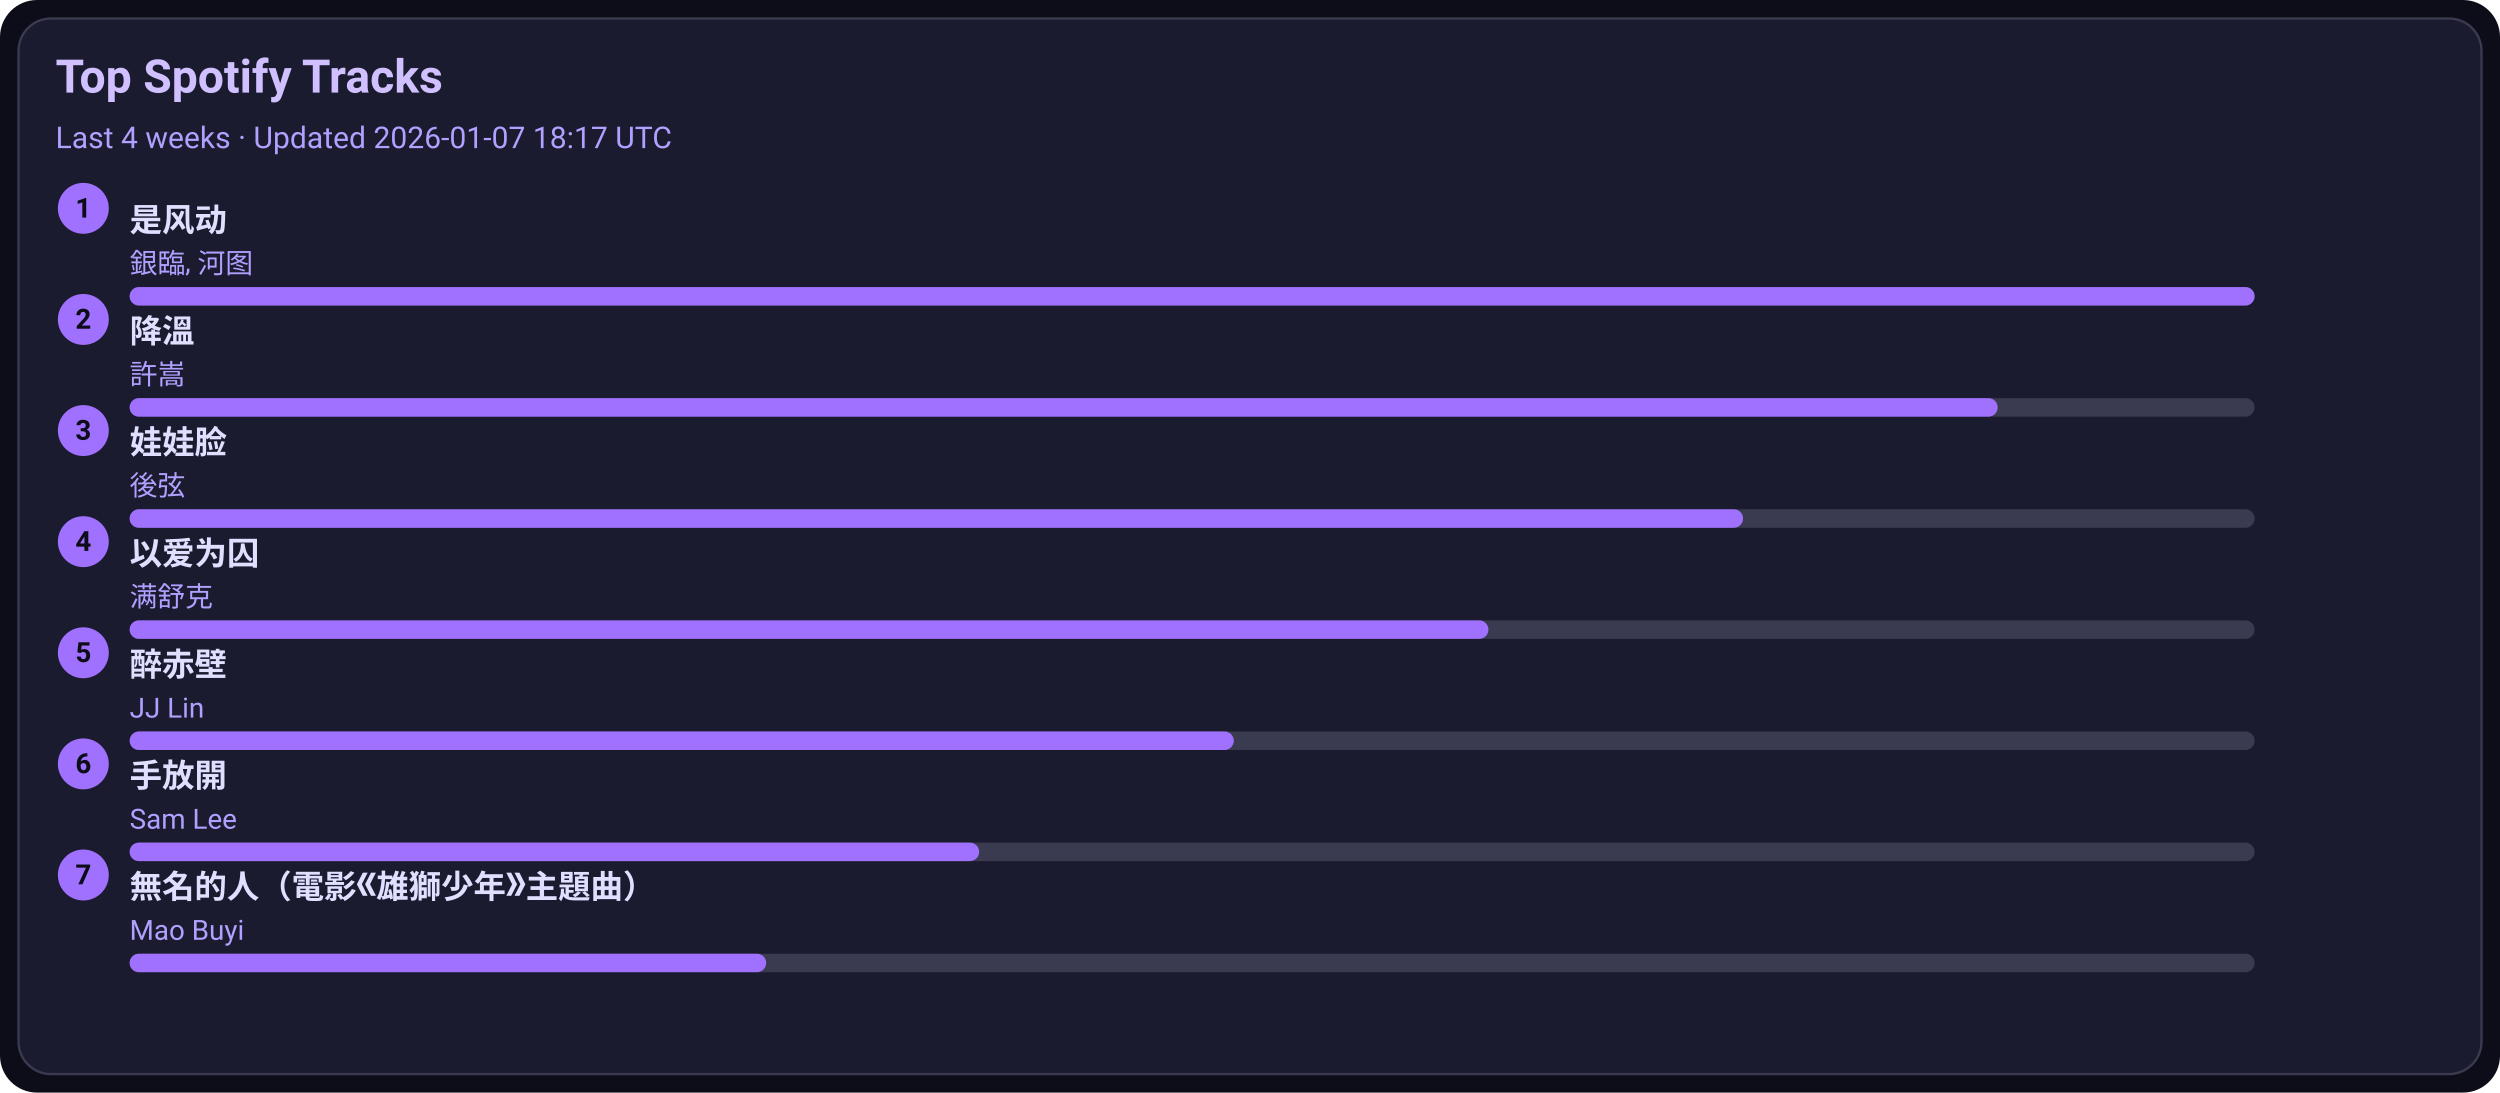
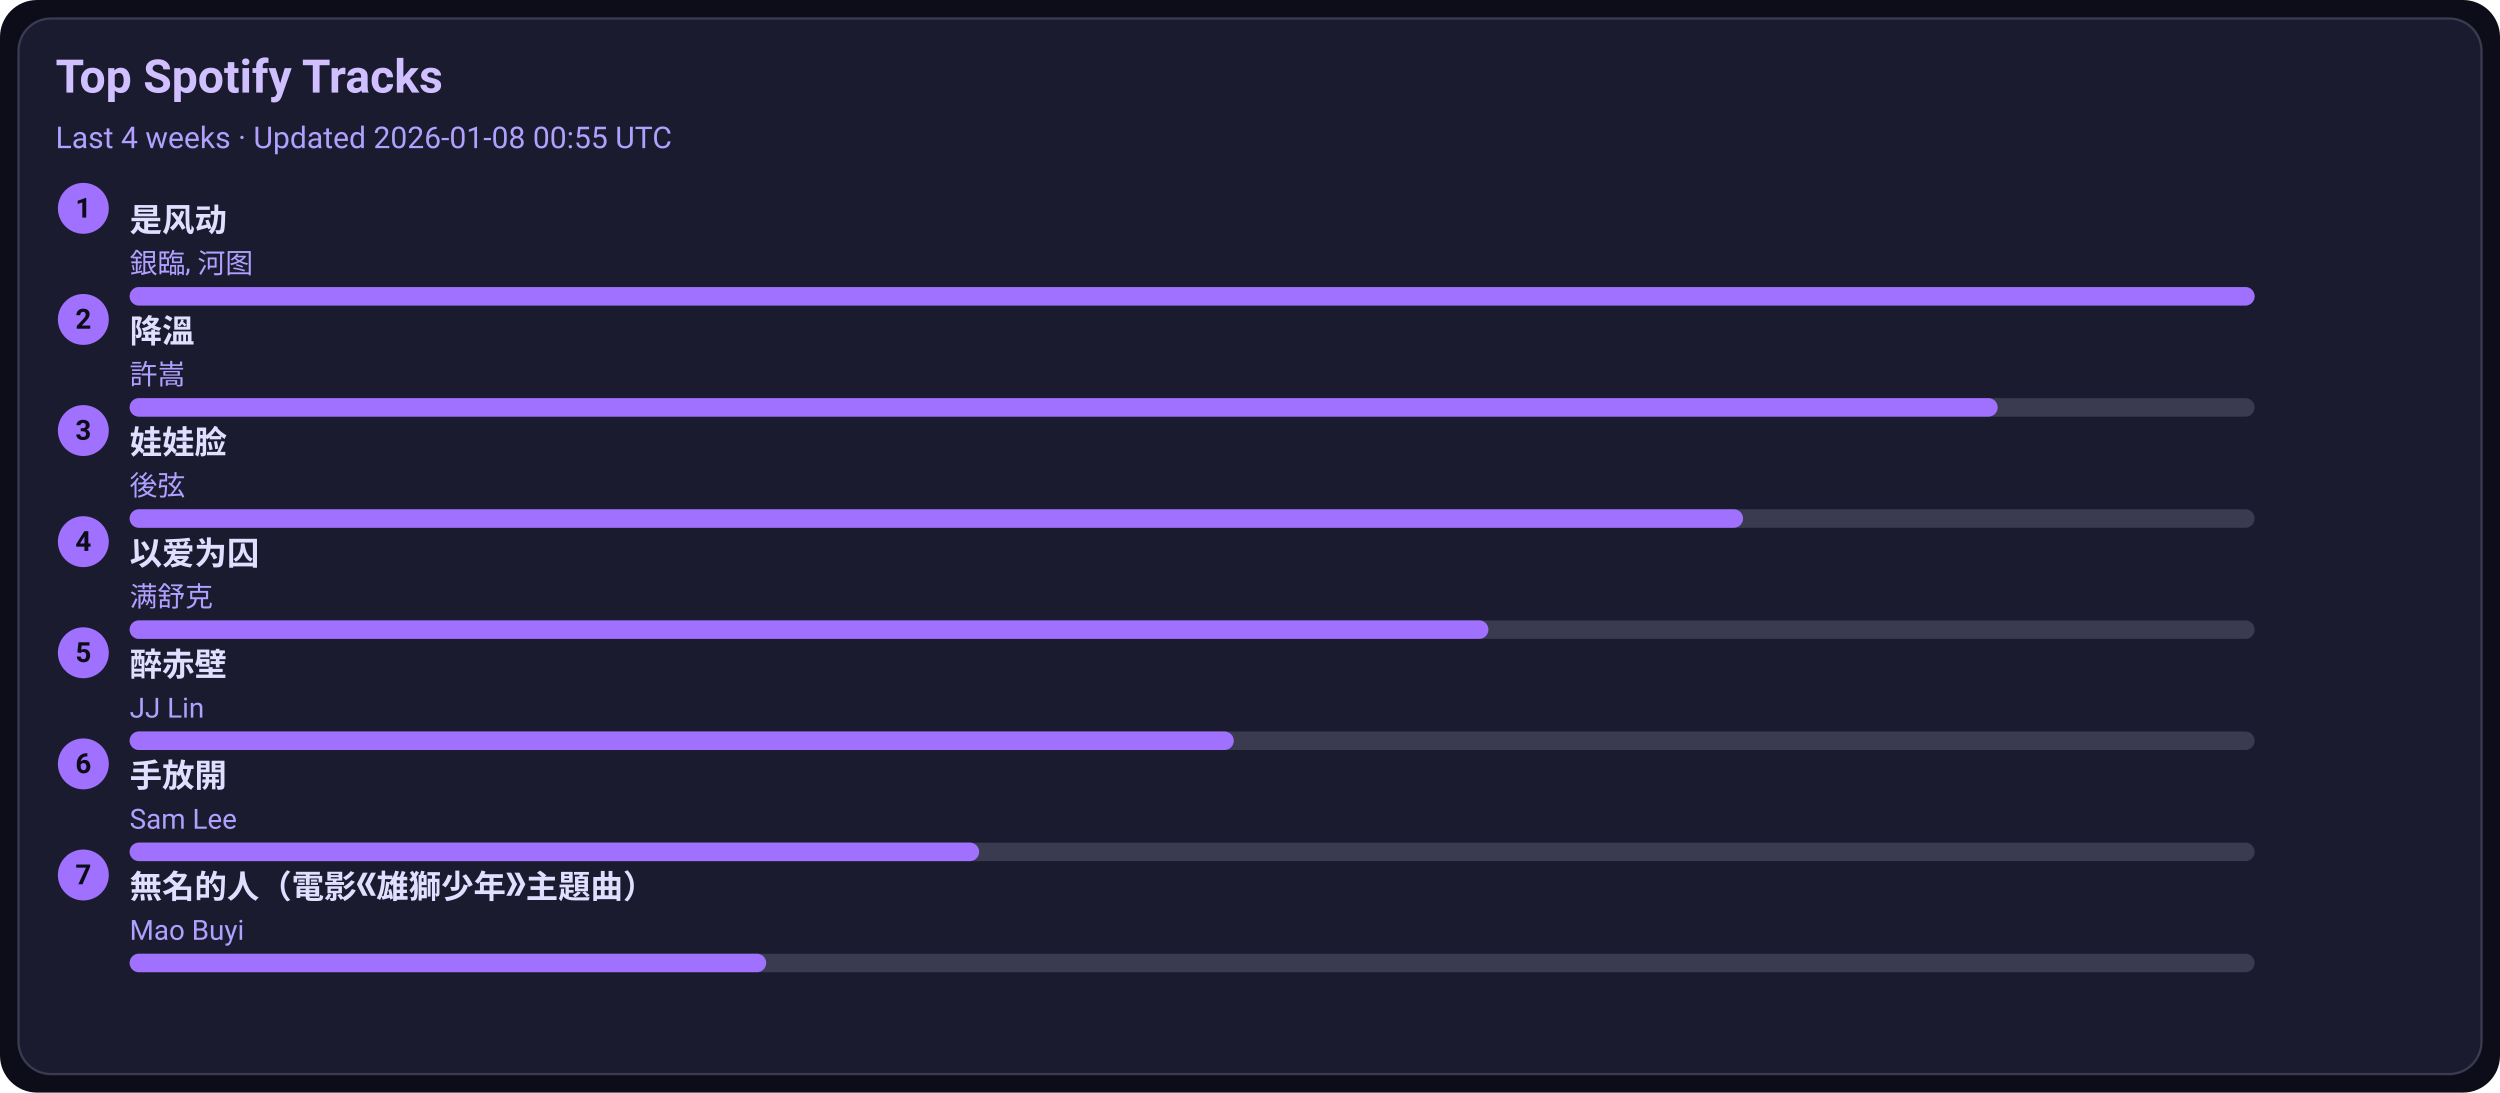
<svg xmlns="http://www.w3.org/2000/svg" width="1080" height="472" viewBox="0 0 1080 472">
  <style>text{font-family:-apple-system,BlinkMacSystemFont,Segoe UI,Roboto,Ubuntu,Helvetica Neue,Arial,Noto Sans,sans-serif}</style>
  <rect width="1080" height="472" rx="16" fill="#0d0d1a" />
  <rect x="8" y="8" width="1064" height="456" rx="14" fill="#1b1b2f" stroke="#3a3a50" />
  <text x="24" y="40" font-size="20" fill="#d0c0ff" font-weight="600">Top Spotify Tracks</text>
-   <text x="24" y="64" font-size="13" fill="#b0a0ff">Last 4 weeks · Updated 2026-01-07 18:17 UTC</text>
+   <text x="24" y="64" font-size="13" fill="#b0a0ff">Last 4 weeks · Updated 2026-01-08 00:55 UTC</text>
  <circle cx="36" cy="90" r="11" fill="#a070ff" />
  <text x="36" y="94" text-anchor="middle" font-size="12" fill="#0d0d1a" font-weight="700">1</text>
  <a href="https://open.spotify.com/track/3lePQ8c4jq7bTePsXEmslh" target="_blank" rel="noopener noreferrer">
    <text x="56" y="100" font-size="14" fill="#e0dfff" font-weight="600">是风动</text>
  </a>
  <text x="56" y="118" font-size="12" fill="#b0a0ff">銀臨, 河图</text>
  <rect x="56" y="124" width="918" height="8" rx="4" fill="#3a3a50" />
  <rect x="56" y="124" width="918" height="8" rx="4" fill="#a070ff" />
  <circle cx="36" cy="138" r="11" fill="#a070ff" />
  <text x="36" y="142" text-anchor="middle" font-size="12" fill="#0d0d1a" font-weight="700">2</text>
  <a href="https://open.spotify.com/track/2q9uhrOfyOnBa3oWR1PfYT" target="_blank" rel="noopener noreferrer">
    <text x="56" y="148" font-size="14" fill="#e0dfff" font-weight="600">降溫</text>
  </a>
  <text x="56" y="166" font-size="12" fill="#b0a0ff">許嵩</text>
  <rect x="56" y="172" width="918" height="8" rx="4" fill="#3a3a50" />
  <rect x="56" y="172" width="807" height="8" rx="4" fill="#a070ff" />
  <circle cx="36" cy="186" r="11" fill="#a070ff" />
  <text x="36" y="190" text-anchor="middle" font-size="12" fill="#0d0d1a" font-weight="700">3</text>
  <a href="https://open.spotify.com/track/08ouEICweFmqfgPJnRIQkE" target="_blank" rel="noopener noreferrer">
    <text x="56" y="196" font-size="14" fill="#e0dfff" font-weight="600">娃娃脸</text>
  </a>
  <text x="56" y="214" font-size="12" fill="#b0a0ff">後弦</text>
  <rect x="56" y="220" width="918" height="8" rx="4" fill="#3a3a50" />
  <rect x="56" y="220" width="697" height="8" rx="4" fill="#a070ff" />
  <circle cx="36" cy="234" r="11" fill="#a070ff" />
  <text x="36" y="238" text-anchor="middle" font-size="12" fill="#0d0d1a" font-weight="700">4</text>
  <a href="https://open.spotify.com/track/0RW2LEfGQK5BaIho6sSLqf" target="_blank" rel="noopener noreferrer">
    <text x="56" y="244" font-size="14" fill="#e0dfff" font-weight="600">以爱为囚</text>
  </a>
  <text x="56" y="262" font-size="12" fill="#b0a0ff">满舒克</text>
  <rect x="56" y="268" width="918" height="8" rx="4" fill="#3a3a50" />
  <rect x="56" y="268" width="587" height="8" rx="4" fill="#a070ff" />
  <circle cx="36" cy="282" r="11" fill="#a070ff" />
  <text x="36" y="286" text-anchor="middle" font-size="12" fill="#0d0d1a" font-weight="700">5</text>
  <a href="https://open.spotify.com/track/69lAYqbyHL1A0gctdLd9WV" target="_blank" rel="noopener noreferrer">
    <text x="56" y="292" font-size="14" fill="#e0dfff" font-weight="600">醉赤壁</text>
  </a>
  <text x="56" y="310" font-size="12" fill="#b0a0ff">JJ Lin</text>
  <rect x="56" y="316" width="918" height="8" rx="4" fill="#3a3a50" />
  <rect x="56" y="316" width="477" height="8" rx="4" fill="#a070ff" />
  <circle cx="36" cy="330" r="11" fill="#a070ff" />
  <text x="36" y="334" text-anchor="middle" font-size="12" fill="#0d0d1a" font-weight="700">6</text>
  <a href="https://open.spotify.com/track/2Dd9EXYXI2NNrLG61OtWQv" target="_blank" rel="noopener noreferrer">
    <text x="56" y="340" font-size="14" fill="#e0dfff" font-weight="600">手放開</text>
  </a>
  <text x="56" y="358" font-size="12" fill="#b0a0ff">Sam Lee</text>
  <rect x="56" y="364" width="918" height="8" rx="4" fill="#3a3a50" />
  <rect x="56" y="364" width="367" height="8" rx="4" fill="#a070ff" />
  <circle cx="36" cy="378" r="11" fill="#a070ff" />
  <text x="36" y="382" text-anchor="middle" font-size="12" fill="#0d0d1a" font-weight="700">7</text>
  <a href="https://open.spotify.com/track/72kP6AJqsEeSLkO640Tu7F" target="_blank" rel="noopener noreferrer">
    <text x="56" y="388" font-size="14" fill="#e0dfff" font-weight="600">無名的人（電影《雄獅少年》主題曲）</text>
  </a>
  <text x="56" y="406" font-size="12" fill="#b0a0ff">Mao Buyi</text>
  <rect x="56" y="412" width="918" height="8" rx="4" fill="#3a3a50" />
  <rect x="56" y="412" width="275" height="8" rx="4" fill="#a070ff" />
</svg>
